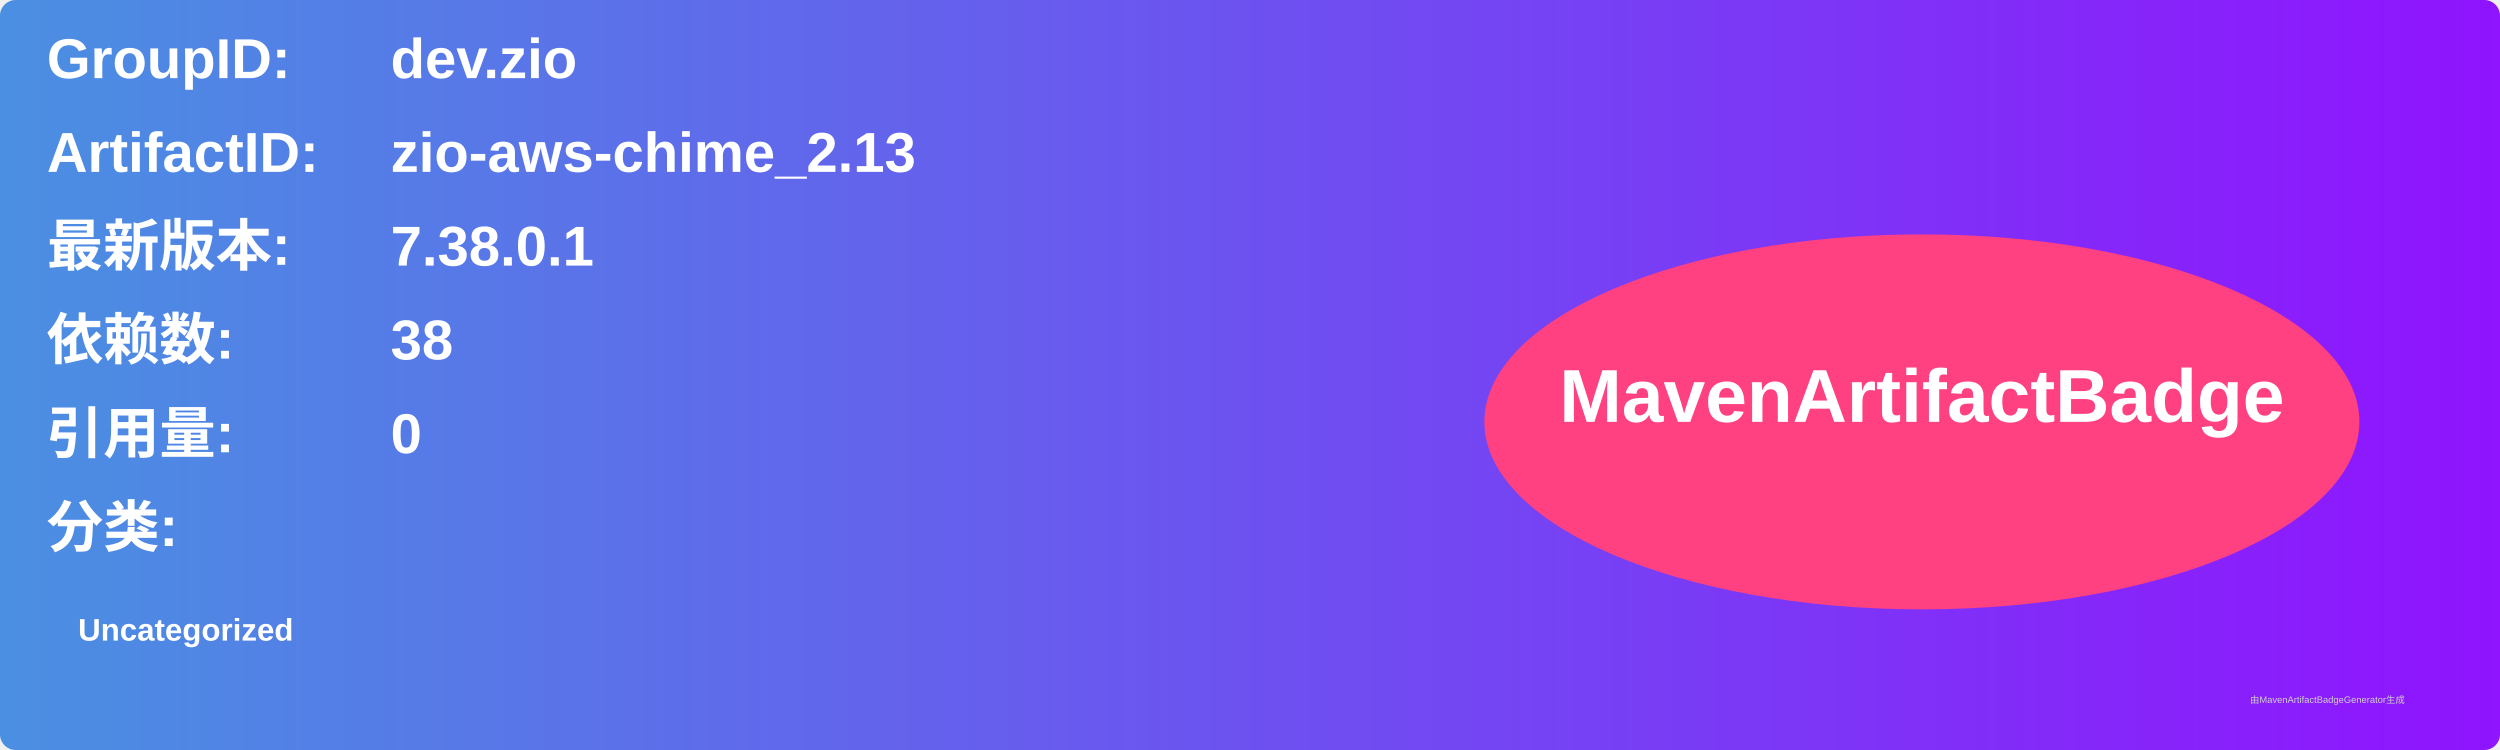
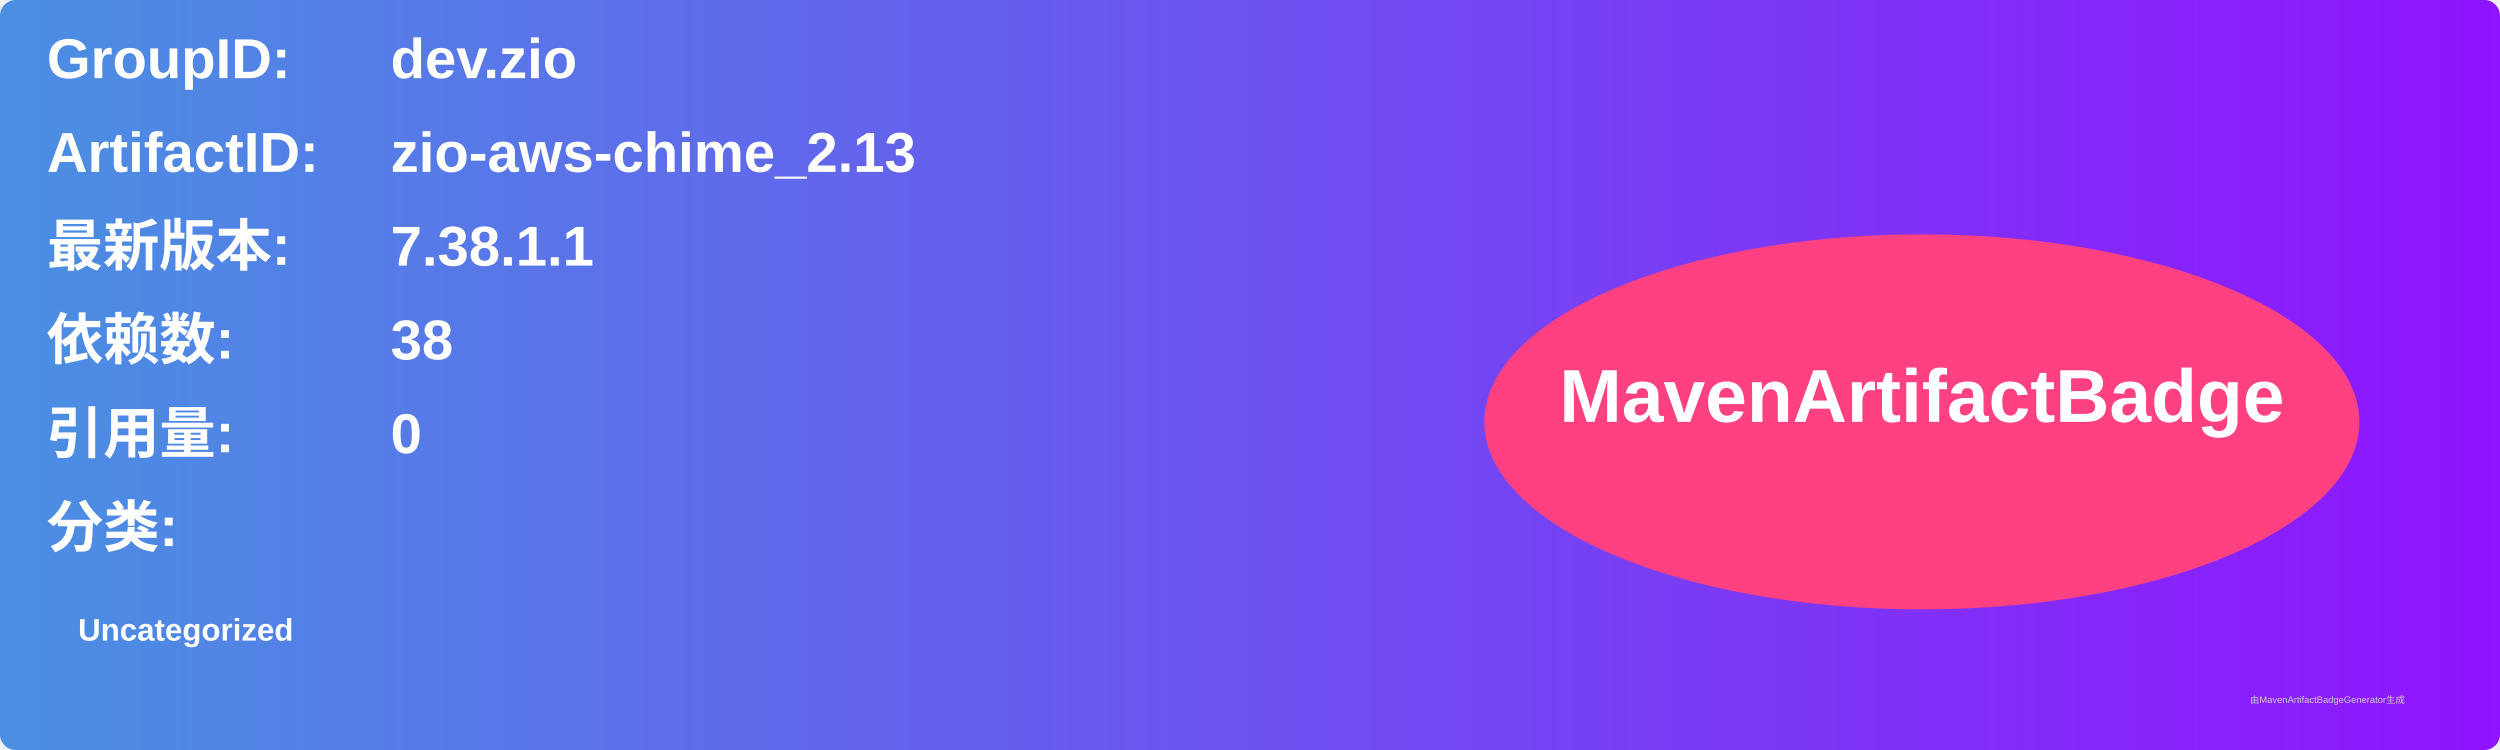
<svg xmlns="http://www.w3.org/2000/svg" width="800" height="240" viewBox="0 0 800 240">
  <linearGradient id="grad" x1="0%" y1="0%" x2="100%" y2="0%">
    <stop offset="0%" stop-color="#4a90e2" />
    <stop offset="100%" stop-color="#9013fe" />
  </linearGradient>
  <rect width="100%" height="100%" rx="5" ry="5" fill="url(#grad)" />
  <g transform="translate(15, 15)">
    <text x="0" y="10" font-family="Arial" font-size="18" fill="white" font-weight="bold" width="260">GroupID:</text>
    <text x="110" y="10" font-family="Arial" font-size="18" fill="white" font-weight="bold" width="460">dev.zio</text>
    <text x="0" y="40" font-family="Arial" font-size="18" fill="white" font-weight="bold" width="260">ArtifactID:</text>
    <text x="110" y="40" font-family="Arial" font-size="18" fill="white" font-weight="bold" width="460">zio-aws-chime_2.13</text>
    <text x="0" y="70" font-family="Arial" font-size="18" fill="white" font-weight="bold">最新版本:</text>
    <text x="110" y="70" font-family="Arial" font-size="18" fill="white" font-weight="bold">
-       <tspan font-weight="bold">7.38.0.1</tspan>
+       <tspan font-weight="bold">7.38.1.1</tspan>
    </text>
    <text x="0" y="100" font-family="Arial" font-size="18" fill="white" font-weight="bold">依赖数: </text>
    <text x="110" y="100" font-family="Arial" font-size="18" fill="white">
      <tspan font-weight="bold">38</tspan>
    </text>
    <text x="0" y="130" font-family="Arial" font-size="18" fill="white" font-weight="bold">引用量: </text>
    <text x="110" y="130" font-family="Arial" font-size="18" fill="white">
      <tspan font-weight="bold">0</tspan>
    </text>
    <text x="0" y="160" font-family="Arial" font-size="18" fill="white" font-weight="bold">分类:</text>
    <text x="10" y="190" font-family="Arial" font-size="10" fill="white">
      <tspan font-weight="bold">Uncategorized</tspan>
    </text>
    <ellipse cx="600" cy="120" rx="140" ry="60" fill="#ff4081" />
    <text x="600" y="120" text-anchor="middle" font-family="Arial" font-size="24" fill="white" font-weight="bold">MavenArtifactBadge</text>
  </g>
  <text x="720" y="225" font-family="Arial" font-size="3" fill="#d0d0d0">由MavenArtifactBadgeGenerator生成</text>
</svg>
